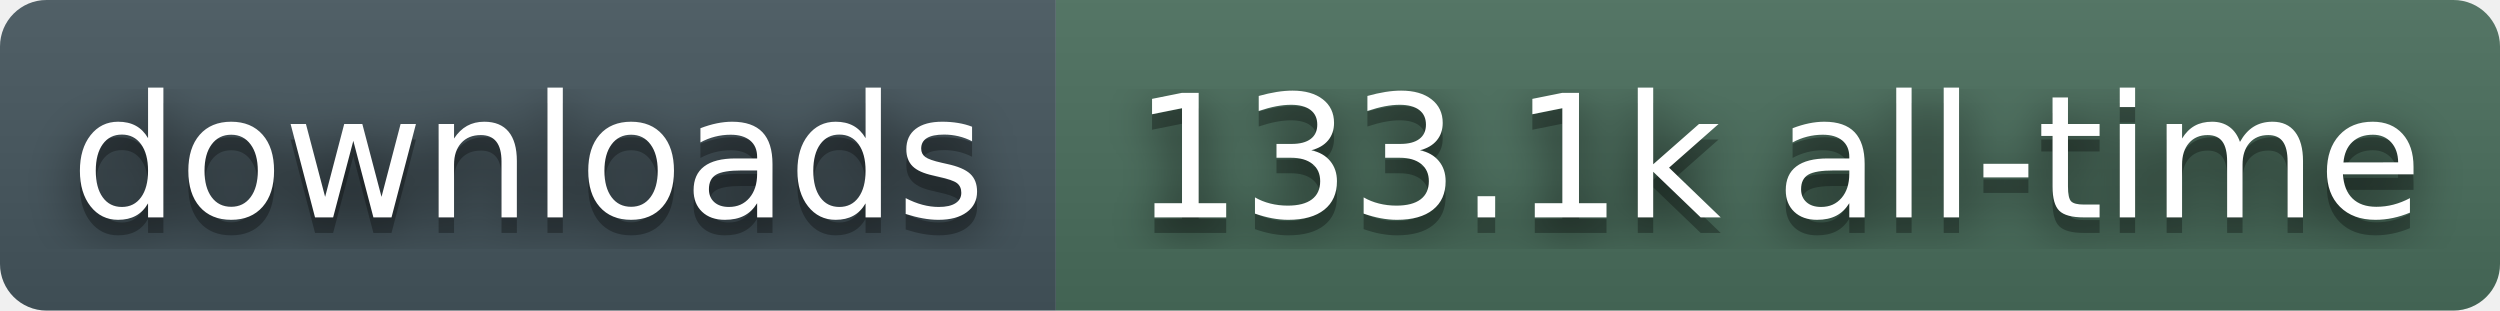
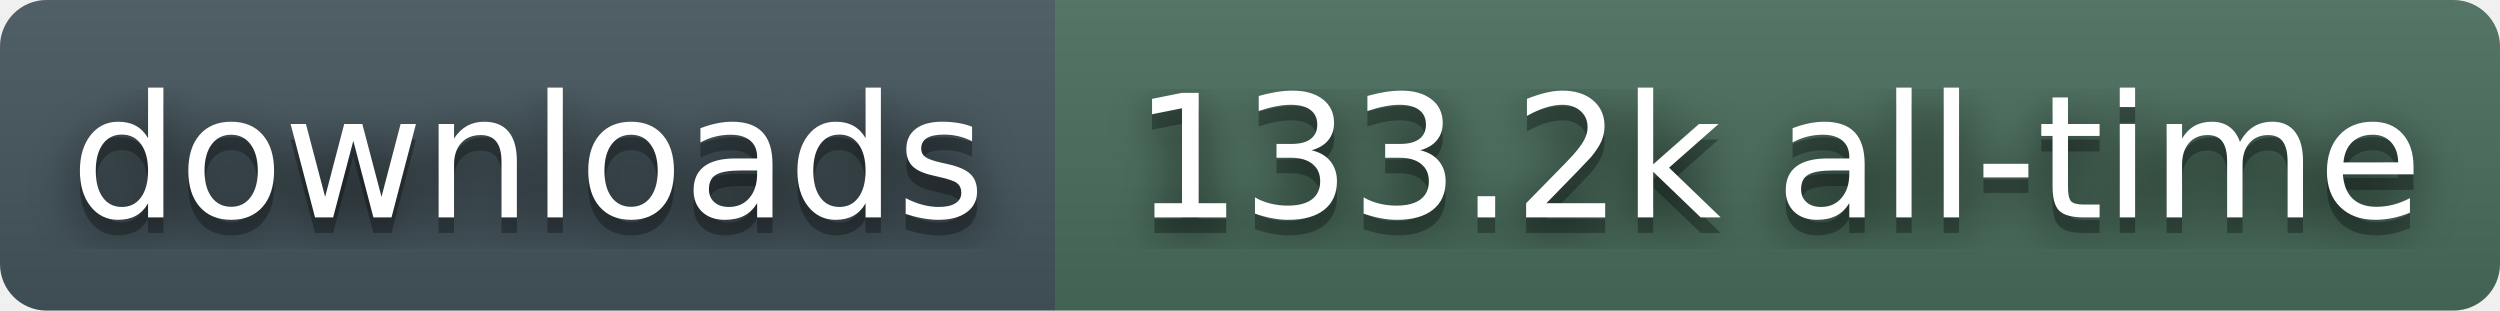
- <svg xmlns="http://www.w3.org/2000/svg" width="161" height="20" role="img" aria-label="downloads: 133.1k all-time">
+ <svg xmlns="http://www.w3.org/2000/svg" width="161" height="20" role="img" aria-label="downloads: 133.2k all-time">
  <filter id="blur">
    <feGaussianBlur stdDeviation="16" />
  </filter>
  <linearGradient id="s" x2="0" y2="100%">
    <stop offset="0" stop-color="#bbb" stop-opacity=".1" />
    <stop offset="1" stop-opacity=".1" />
  </linearGradient>
  <clipPath id="r">
    <rect width="161" height="20" rx="3" fill="#fff" />
  </clipPath>
  <g clip-path="url(#r)">
    <rect width="68" height="20" fill="#45565E" />
    <rect x="68" width="93" height="20" fill="#4A6E5C" />
    <rect width="161" height="20" fill="url(#s)" />
  </g>
  <g fill="#fff" text-anchor="middle" font-family="Verdana,Geneva,DejaVu Sans,sans-serif" text-rendering="geometricPrecision" font-size="110">
    <g transform="scale(.1)">
      <g aria-hidden="true" fill="#010101">
        <text x="340" y="150" fill-opacity=".8" filter="url(#blur)">downloads</text>
        <text x="340" y="150" fill-opacity=".3">downloads</text>
      </g>
      <text x="340" y="140">downloads</text>
    </g>
    <g transform="scale(.1)">
      <g aria-hidden="true" fill="#010101">
-         <text x="1145" y="150" fill-opacity=".8" filter="url(#blur)">133.1k all-time</text>
-         <text x="1145" y="150" fill-opacity=".3">133.1k all-time</text>
+         <text x="1145" y="150" fill-opacity=".8" filter="url(#blur)">133.2k all-time</text>
+         <text x="1145" y="150" fill-opacity=".3">133.2k all-time</text>
      </g>
-       <text x="1145" y="140">133.1k all-time</text>
+       <text x="1145" y="140">133.2k all-time</text>
    </g>
  </g>
</svg>
